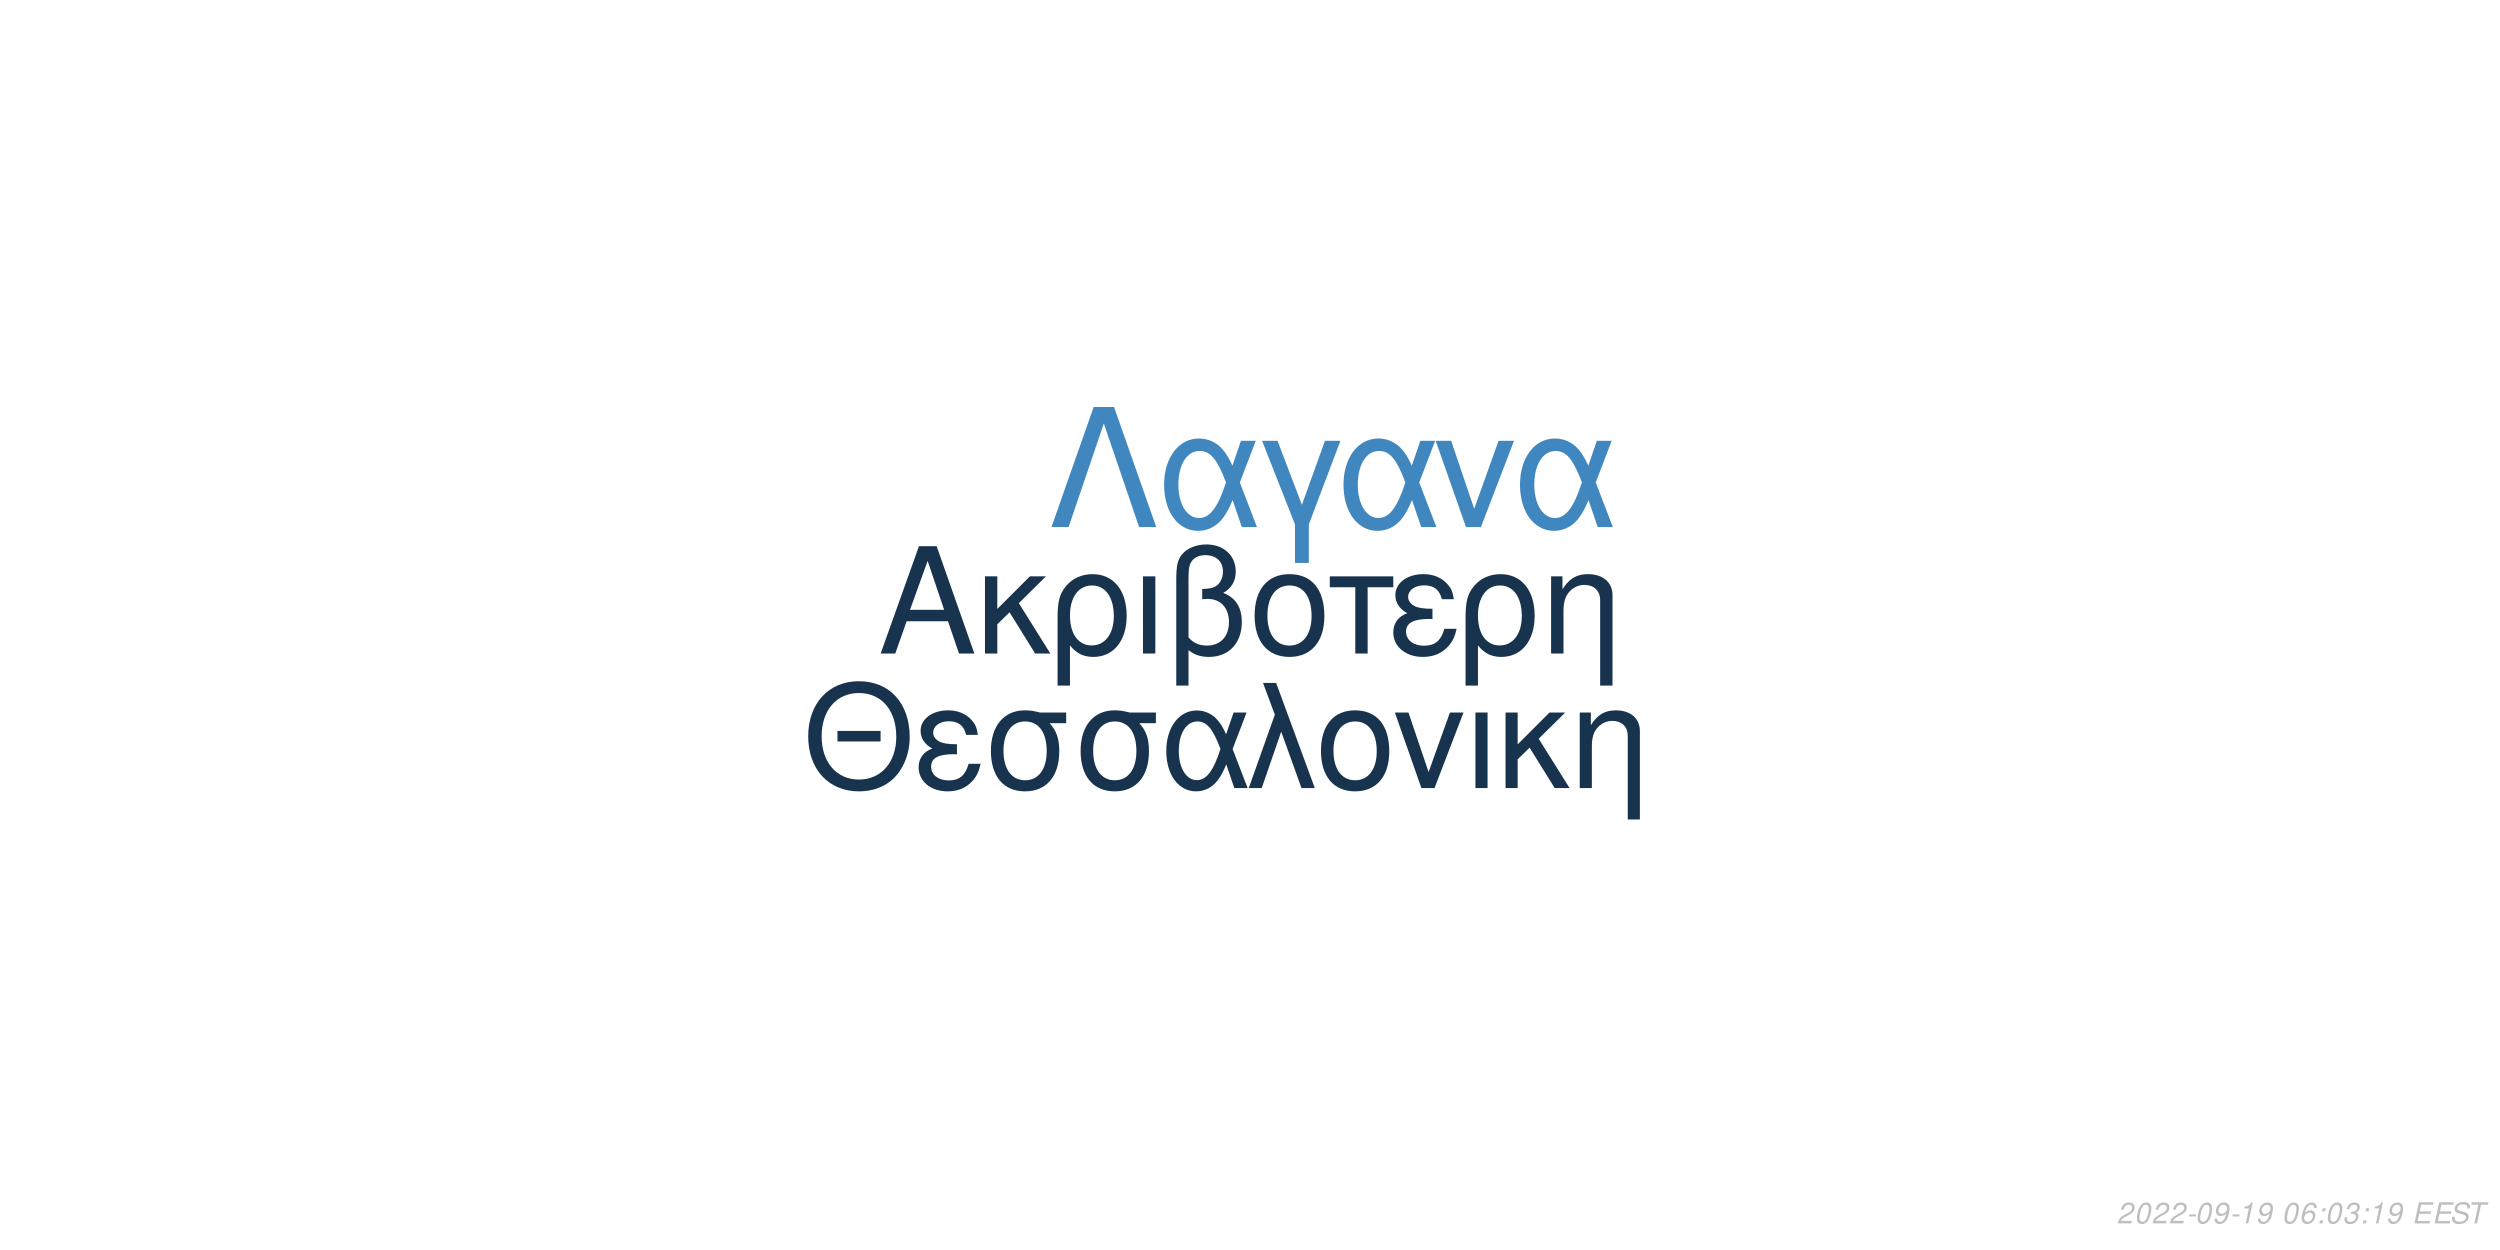
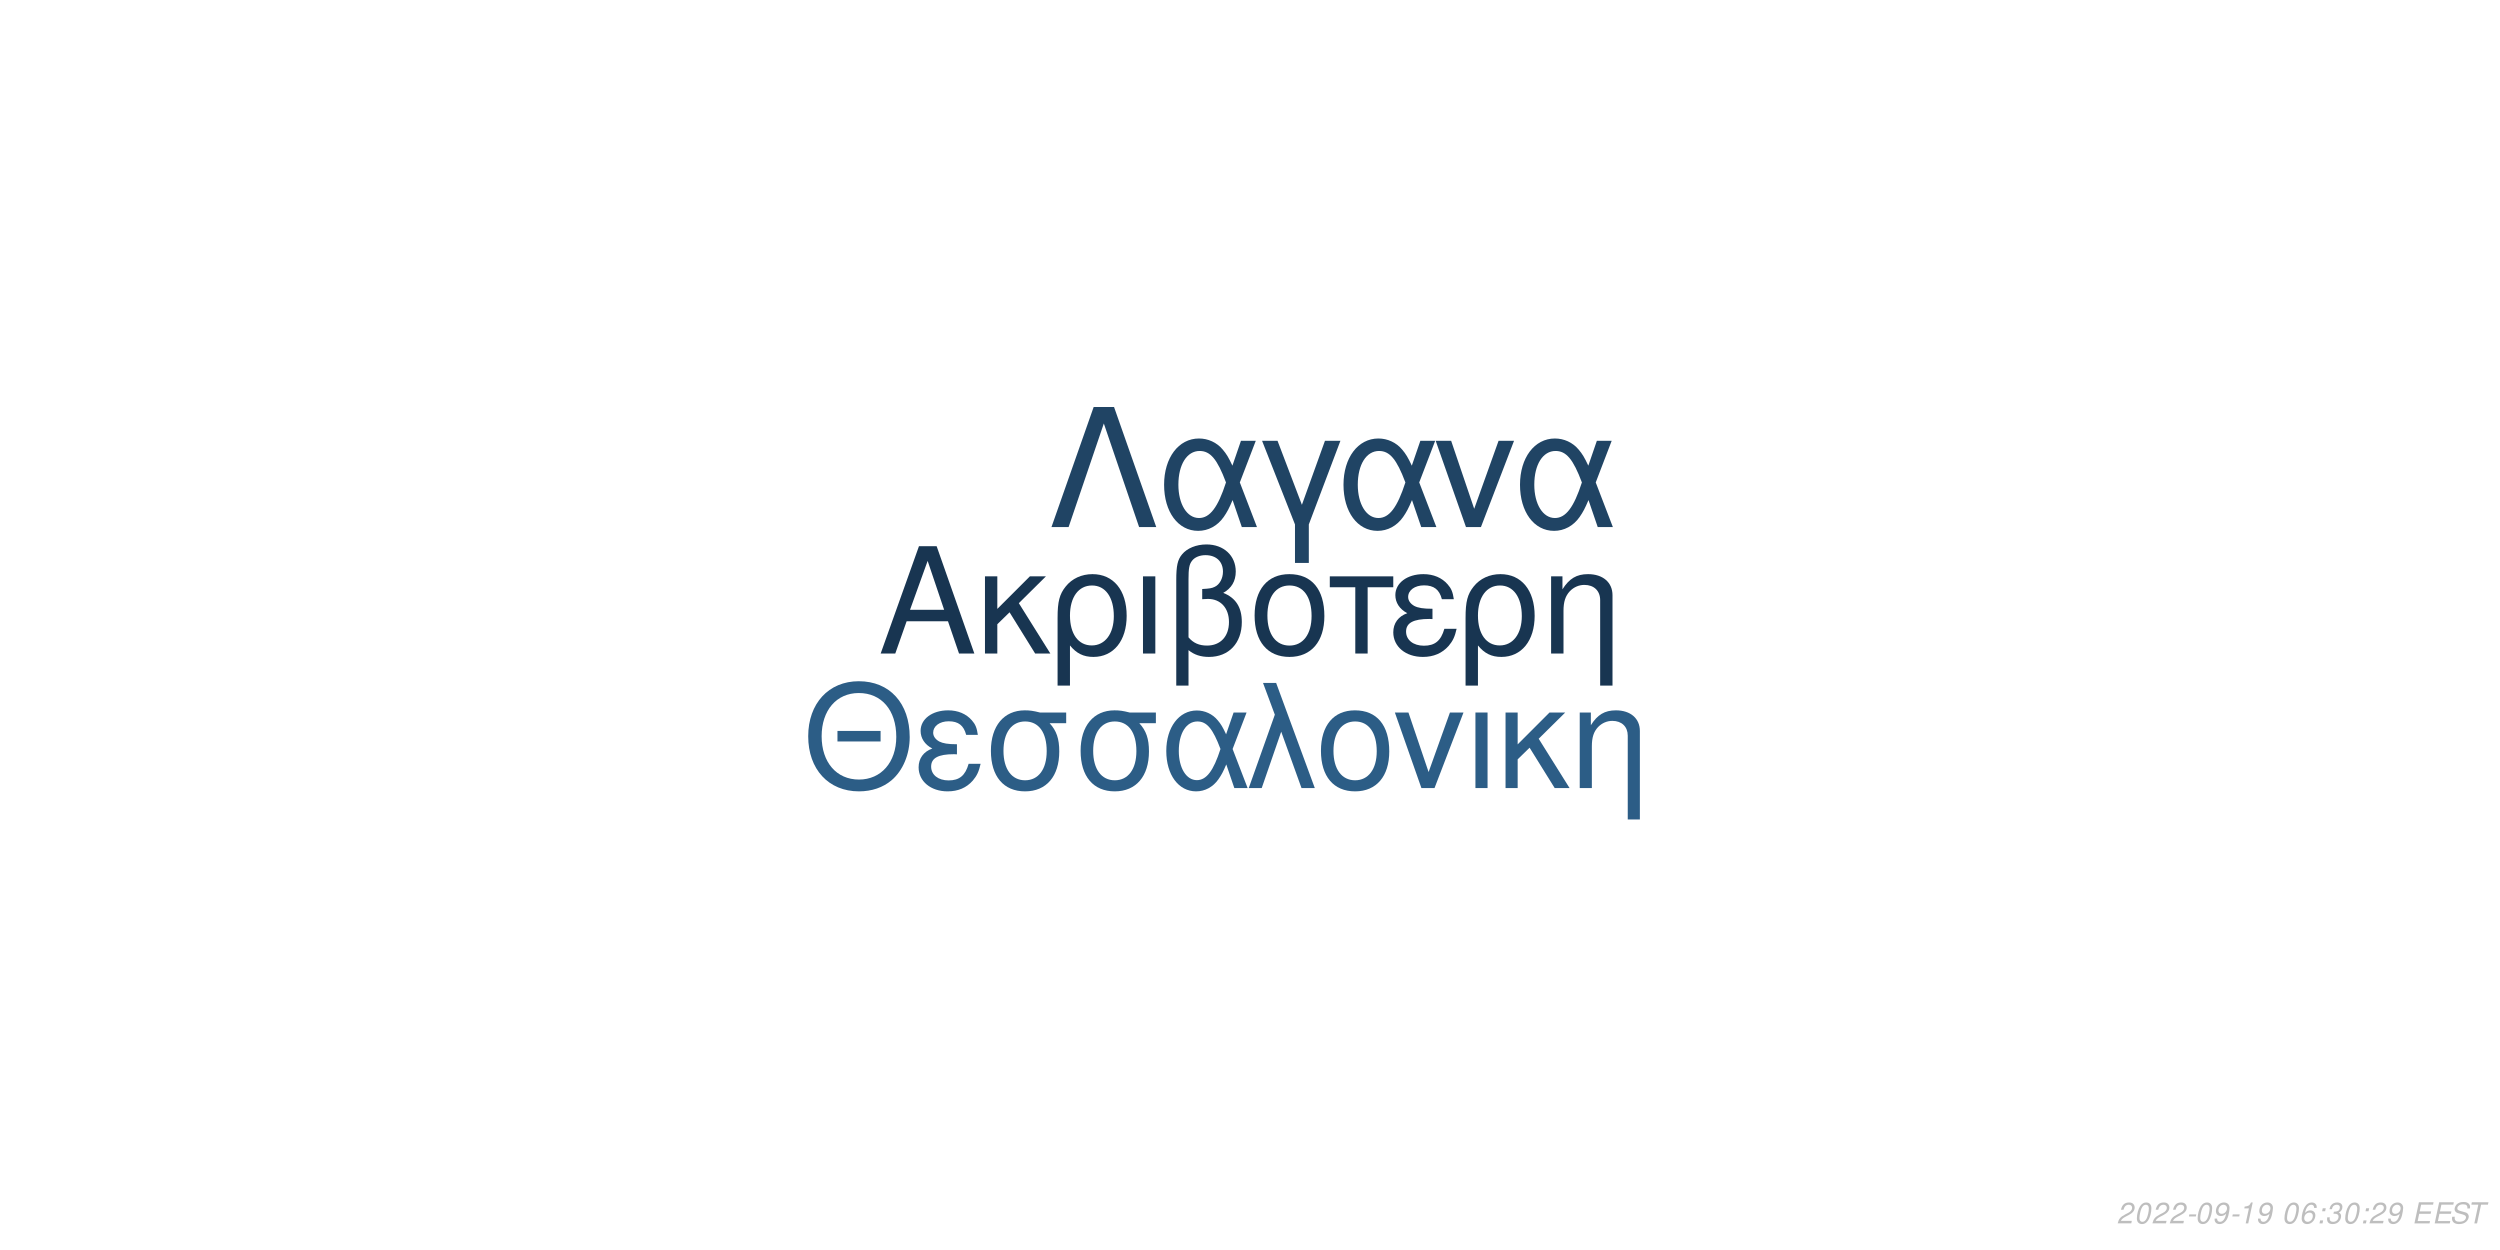
<svg xmlns="http://www.w3.org/2000/svg" xmlns:xlink="http://www.w3.org/1999/xlink" width="864pt" height="432pt" viewBox="0 0 864 432" version="1.1">
  <defs>
    <g>
      <symbol overflow="visible" id="glyph0-0">
        <path style="stroke:none;" d="" />
      </symbol>
      <symbol overflow="visible" id="glyph0-1">
        <path style="stroke:none;" d="M 24.125 -11.141 L 27.938 0 L 33.234 0 L 20.203 -37.094 L 14.094 -37.094 L 0.859 0 L 5.906 0 L 9.828 -11.141 Z M 22.797 -15.109 L 11 -15.109 L 17.094 -32.016 Z M 22.797 -15.109 " />
      </symbol>
      <symbol overflow="visible" id="glyph0-2">
        <path style="stroke:none;" d="M 7.172 -15.422 L 7.172 -26.672 L 2.906 -26.672 L 2.906 0 L 7.172 0 L 7.172 -10.125 L 11.406 -14.25 L 20.25 0 L 25.5 0 L 14.609 -17.406 L 23.969 -26.672 L 18.422 -26.672 Z M 7.172 -15.422 " />
      </symbol>
      <symbol overflow="visible" id="glyph0-3">
        <path style="stroke:none;" d="M 3 11.094 L 7.281 11.094 L 7.281 -2.797 C 9.516 -0.047 11.953 1.172 15.375 1.172 C 22.344 1.172 26.875 -4.422 26.875 -13.031 C 26.875 -21.891 22.297 -27.438 15.062 -27.438 C 11.297 -27.438 7.984 -25.906 5.797 -23.156 C 3.672 -20.516 3 -17.969 3 -12.359 Z M 14.906 -23.516 C 19.547 -23.516 22.438 -19.438 22.438 -12.922 C 22.438 -6.812 19.391 -2.797 14.812 -2.797 C 10.172 -2.797 7.281 -6.766 7.281 -13.125 C 7.281 -19.484 10.234 -23.516 14.906 -23.516 Z M 14.906 -23.516 " />
      </symbol>
      <symbol overflow="visible" id="glyph0-4">
        <path style="stroke:none;" d="M 3.516 0 L 7.781 0 L 7.781 -26.672 L 3.516 -26.672 Z M 3.516 0 " />
      </symbol>
      <symbol overflow="visible" id="glyph0-5">
        <path style="stroke:none;" d="M 4.016 11.094 L 8.25 11.094 L 8.25 -1.172 C 10.172 0.406 12.422 1.172 15.312 1.172 C 22.188 1.172 26.672 -3.609 26.672 -10.891 C 26.672 -15.984 24.578 -19.234 20.25 -20.969 C 23.109 -22.547 24.578 -25.031 24.578 -28.344 C 24.578 -33.844 20.406 -37.703 14.453 -37.703 C 10.938 -37.703 7.734 -36.391 6 -34.25 C 4.484 -32.422 4.016 -30.328 4.016 -25.391 Z M 8.25 -25.656 C 8.25 -29.359 8.5 -30.844 9.469 -32.062 C 10.375 -33.281 12.156 -34 14.094 -34 C 17.812 -34 20.156 -31.812 20.156 -28.297 C 20.156 -25.953 18.984 -23.812 17.297 -23.047 C 16.281 -22.547 15.469 -22.438 12.984 -22.297 L 12.984 -18.781 C 13.734 -18.828 14.344 -18.875 14.969 -18.875 C 19.344 -18.875 22.234 -15.719 22.234 -10.891 C 22.234 -5.906 19.281 -2.75 14.656 -2.75 C 11.953 -2.75 9.922 -3.609 8.25 -5.594 Z M 8.25 -25.656 " />
      </symbol>
      <symbol overflow="visible" id="glyph0-6">
        <path style="stroke:none;" d="M 14.094 -27.438 C 6.562 -27.438 2.094 -22.094 2.094 -13.125 C 2.094 -4.125 6.562 1.172 14.141 1.172 C 21.672 1.172 26.203 -4.172 26.203 -12.922 C 26.203 -22.188 21.828 -27.438 14.094 -27.438 Z M 14.141 -23.516 C 18.938 -23.516 21.781 -19.594 21.781 -12.984 C 21.781 -6.672 18.828 -2.75 14.141 -2.75 C 9.422 -2.75 6.516 -6.672 6.516 -13.125 C 6.516 -19.594 9.422 -23.516 14.141 -23.516 Z M 14.141 -23.516 " />
      </symbol>
      <symbol overflow="visible" id="glyph0-7">
        <path style="stroke:none;" d="M 7.891 0 L 12.156 0 L 12.156 -22.906 L 21.016 -22.906 L 21.016 -26.672 L -0.922 -26.672 L -0.922 -22.906 L 7.891 -22.906 Z M 7.891 0 " />
      </symbol>
      <symbol overflow="visible" id="glyph0-8">
        <path style="stroke:none;" d="M 14.562 -15.469 C 11.344 -15.469 9.562 -15.781 8.297 -16.438 C 6.922 -17.203 6.156 -18.328 6.156 -19.547 C 6.156 -21.891 8.453 -23.562 11.656 -23.562 C 15.062 -23.562 16.953 -22.094 17.812 -18.781 L 21.938 -18.781 C 21.578 -21.266 21.062 -22.5 19.797 -23.922 C 17.812 -26.203 14.906 -27.438 11.453 -27.438 C 5.797 -27.438 1.734 -24.375 1.734 -20.203 C 1.734 -17.609 3.156 -15.375 5.859 -13.938 C 2.797 -12.875 1.016 -10.484 1.016 -7.328 C 1.016 -2.391 5.297 1.172 11.25 1.172 C 14.969 1.172 17.906 -0.109 20.156 -2.641 C 21.578 -4.328 22.297 -5.797 22.906 -8.547 L 18.672 -8.547 C 17.5 -4.422 15.422 -2.703 11.609 -2.703 C 7.938 -2.703 5.438 -4.688 5.438 -7.578 C 5.438 -10.578 7.938 -11.953 13.484 -11.953 C 13.641 -11.953 14.094 -11.953 14.562 -11.906 Z M 14.562 -15.469 " />
      </symbol>
      <symbol overflow="visible" id="glyph0-9">
        <path style="stroke:none;" d="M 3.562 -26.672 L 3.562 0 L 7.844 0 L 7.844 -14.703 C 7.844 -17.906 8.5 -19.891 10.031 -21.531 C 11.406 -22.953 13.188 -23.719 15.062 -23.719 C 18.375 -23.719 20.516 -21.672 20.516 -18.469 L 20.516 11.094 L 24.781 11.094 L 24.781 -20.156 C 24.781 -24.578 21.469 -27.438 16.328 -27.438 C 12.359 -27.438 9.828 -25.906 7.484 -22.188 L 7.484 -26.672 Z M 3.562 -26.672 " />
      </symbol>
      <symbol overflow="visible" id="glyph1-0">
        <path style="stroke:none;" d="" />
      </symbol>
      <symbol overflow="visible" id="glyph1-1">
        <path style="stroke:none;" d="M 26.859 -19.734 L 11.953 -19.734 L 11.953 -16.094 L 26.859 -16.094 Z M 19.328 -36.922 C 8.922 -36.922 1.844 -29.25 1.844 -17.891 C 1.844 -6.484 8.875 1.141 19.391 1.141 C 23.812 1.141 27.703 -0.203 30.641 -2.688 C 34.578 -6.031 36.922 -11.656 36.922 -17.594 C 36.922 -29.297 30 -36.922 19.328 -36.922 Z M 19.328 -32.844 C 27.203 -32.844 32.281 -26.906 32.281 -17.688 C 32.281 -8.922 27.062 -2.938 19.391 -2.938 C 11.609 -2.938 6.484 -8.922 6.484 -17.891 C 6.484 -26.859 11.609 -32.844 19.328 -32.844 Z M 19.328 -32.844 " />
      </symbol>
      <symbol overflow="visible" id="glyph1-2">
        <path style="stroke:none;" d="M 14.25 -15.141 C 11.109 -15.141 9.375 -15.453 8.125 -16.094 C 6.781 -16.844 6.031 -17.938 6.031 -19.141 C 6.031 -21.422 8.266 -23.078 11.406 -23.078 C 14.75 -23.078 16.594 -21.625 17.438 -18.391 L 21.469 -18.391 C 21.125 -20.828 20.625 -22.031 19.391 -23.422 C 17.438 -25.656 14.594 -26.859 11.219 -26.859 C 5.688 -26.859 1.688 -23.875 1.688 -19.781 C 1.688 -17.234 3.094 -15.047 5.734 -13.656 C 2.734 -12.609 1 -10.266 1 -7.172 C 1 -2.344 5.188 1.141 11.016 1.141 C 14.656 1.141 17.547 -0.094 19.734 -2.594 C 21.125 -4.234 21.828 -5.688 22.422 -8.375 L 18.281 -8.375 C 17.141 -4.328 15.094 -2.641 11.359 -2.641 C 7.766 -2.641 5.328 -4.578 5.328 -7.422 C 5.328 -10.359 7.766 -11.703 13.203 -11.703 C 13.359 -11.703 13.797 -11.703 14.25 -11.656 Z M 14.25 -15.141 " />
      </symbol>
      <symbol overflow="visible" id="glyph1-3">
        <path style="stroke:none;" d="M 29 -26.109 L 19.938 -26.109 C 17.594 -26.703 16.438 -26.859 14.703 -26.859 C 7.469 -26.859 2.984 -21.469 2.984 -12.859 C 2.984 -4.031 7.375 1.141 14.797 1.141 C 22.172 1.141 26.609 -4.078 26.609 -12.656 C 26.609 -17.047 25.656 -19.828 23.266 -22.422 L 29 -22.422 Z M 14.797 -23.016 C 19.531 -23.016 22.266 -19.234 22.266 -12.75 C 22.266 -6.531 19.438 -2.688 14.797 -2.688 C 10.172 -2.688 7.328 -6.531 7.328 -12.859 C 7.328 -19.188 10.172 -23.016 14.797 -23.016 Z M 14.797 -23.016 " />
      </symbol>
      <symbol overflow="visible" id="glyph1-4">
        <path style="stroke:none;" d="M 29.344 -26.109 L 24.859 -26.109 L 22.266 -18.578 C 21.125 -21.031 20.484 -22.125 19.328 -23.469 C 17.547 -25.609 14.906 -26.812 12.156 -26.812 C 5.984 -26.812 1.594 -20.984 1.594 -12.812 C 1.594 -4.578 5.828 1.141 11.906 1.141 C 14.953 1.141 17.734 -0.344 19.625 -3.047 C 20.672 -4.531 21.281 -5.688 22.328 -8.172 L 25.109 0 L 29.703 0 L 24.516 -13.5 Z M 20.328 -13.5 C 17.891 -5.922 15.453 -2.734 12.156 -2.734 C 8.516 -2.734 5.922 -6.922 5.922 -12.812 C 5.922 -18.938 8.516 -23.016 12.359 -23.016 C 15.594 -23.016 17.688 -20.531 20.328 -13.5 Z M 20.328 -13.5 " />
      </symbol>
      <symbol overflow="visible" id="glyph1-5">
        <path style="stroke:none;" d="M 1.094 0 L 5.578 0 L 12.312 -19.484 L 19.328 0 L 23.922 0 L 10.562 -36.328 L 6.031 -36.328 L 10.109 -25.359 Z M 1.094 0 " />
      </symbol>
      <symbol overflow="visible" id="glyph1-6">
        <path style="stroke:none;" d="M 13.797 -26.859 C 6.422 -26.859 2.047 -21.625 2.047 -12.859 C 2.047 -4.031 6.422 1.141 13.859 1.141 C 21.234 1.141 25.656 -4.078 25.656 -12.656 C 25.656 -21.719 21.375 -26.859 13.797 -26.859 Z M 13.859 -23.016 C 18.531 -23.016 21.328 -19.188 21.328 -12.703 C 21.328 -6.531 18.438 -2.688 13.859 -2.688 C 9.219 -2.688 6.375 -6.531 6.375 -12.859 C 6.375 -19.188 9.219 -23.016 13.859 -23.016 Z M 13.859 -23.016 " />
      </symbol>
      <symbol overflow="visible" id="glyph1-7">
        <path style="stroke:none;" d="M 14.297 0 L 24.312 -26.109 L 19.625 -26.109 L 12.25 -5.531 L 5.281 -26.109 L 0.594 -26.109 L 9.766 0 Z M 14.297 0 " />
      </symbol>
      <symbol overflow="visible" id="glyph1-8">
        <path style="stroke:none;" d="M 3.438 0 L 7.625 0 L 7.625 -26.109 L 3.438 -26.109 Z M 3.438 0 " />
      </symbol>
      <symbol overflow="visible" id="glyph1-9">
        <path style="stroke:none;" d="M 7.031 -15.094 L 7.031 -26.109 L 2.844 -26.109 L 2.844 0 L 7.031 0 L 7.031 -9.922 L 11.156 -13.953 L 19.828 0 L 24.969 0 L 14.297 -17.047 L 23.469 -26.109 L 18.031 -26.109 Z M 7.031 -15.094 " />
      </symbol>
      <symbol overflow="visible" id="glyph1-10">
        <path style="stroke:none;" d="M 3.484 -26.109 L 3.484 0 L 7.672 0 L 7.672 -14.406 C 7.672 -17.547 8.328 -19.484 9.812 -21.078 C 11.156 -22.469 12.906 -23.219 14.75 -23.219 C 17.984 -23.219 20.078 -21.234 20.078 -18.094 L 20.078 10.859 L 24.266 10.859 L 24.266 -19.734 C 24.266 -24.062 21.031 -26.859 16 -26.859 C 12.109 -26.859 9.609 -25.359 7.328 -21.719 L 7.328 -26.109 Z M 3.484 -26.109 " />
      </symbol>
      <symbol overflow="visible" id="glyph2-0">
        <path style="stroke:none;" d="" />
      </symbol>
      <symbol overflow="visible" id="glyph2-1">
        <path style="stroke:none;" d="M 22.531 -41.484 L 15.484 -41.484 L 0.906 0 L 6.828 0 L 19 -35.797 L 31.188 0 L 37.109 0 Z M 22.531 -41.484 " />
      </symbol>
      <symbol overflow="visible" id="glyph2-2">
        <path style="stroke:none;" d="M 33.516 -29.812 L 28.391 -29.812 L 25.438 -21.219 C 24.125 -24.016 23.391 -25.266 22.078 -26.797 C 20.031 -29.25 17.016 -30.609 13.891 -30.609 C 6.828 -30.609 1.828 -23.953 1.828 -14.625 C 1.828 -5.234 6.656 1.312 13.594 1.312 C 17.078 1.312 20.266 -0.391 22.422 -3.469 C 23.609 -5.172 24.297 -6.484 25.5 -9.328 L 28.688 0 L 33.922 0 L 28 -15.422 Z M 23.219 -15.422 C 20.422 -6.766 17.641 -3.125 13.891 -3.125 C 9.734 -3.125 6.766 -7.906 6.766 -14.625 C 6.766 -21.625 9.734 -26.297 14.109 -26.297 C 17.812 -26.297 20.203 -23.453 23.219 -15.422 Z M 23.219 -15.422 " />
      </symbol>
      <symbol overflow="visible" id="glyph2-3">
        <path style="stroke:none;" d="M 12.062 12.406 L 16.844 12.406 L 16.844 -0.906 L 27.766 -29.812 L 22.422 -29.812 L 14.453 -7.688 L 6.031 -29.812 L 0.688 -29.812 L 12.062 -0.906 Z M 12.062 12.406 " />
      </symbol>
      <symbol overflow="visible" id="glyph2-4">
        <path style="stroke:none;" d="M 16.328 0 L 27.766 -29.812 L 22.422 -29.812 L 14 -6.312 L 6.031 -29.812 L 0.688 -29.812 L 11.156 0 Z M 16.328 0 " />
      </symbol>
      <symbol overflow="visible" id="glyph3-0">
        <path style="stroke:none;" d="" />
      </symbol>
      <symbol overflow="visible" id="glyph3-1">
        <path style="stroke:none;" d="M 5.234 -0.875 L 1.469 -0.875 C 1.641 -1.375 2.203 -1.891 3.109 -2.344 L 4.234 -2.938 C 5.562 -3.625 6.219 -4.469 6.219 -5.484 C 6.219 -5.938 6.062 -6.359 5.797 -6.656 C 5.469 -7.047 4.984 -7.234 4.312 -7.234 C 2.766 -7.234 1.891 -6.453 1.484 -4.734 L 2.375 -4.734 C 2.484 -5.188 2.609 -5.484 2.797 -5.75 C 3.094 -6.203 3.609 -6.453 4.188 -6.453 C 4.891 -6.453 5.344 -6.031 5.344 -5.375 C 5.344 -4.703 4.859 -4.094 4.016 -3.656 L 2.984 -3.125 C 1.234 -2.188 0.797 -1.656 0.344 -0.016 L 5.047 -0.016 Z M 5.234 -0.875 " />
      </symbol>
      <symbol overflow="visible" id="glyph3-2">
        <path style="stroke:none;" d="M 4.203 -7.234 C 3.375 -7.234 2.688 -6.812 2.125 -5.984 C 1.484 -5.047 0.984 -3.188 0.984 -1.734 C 0.984 -1.109 1.172 -0.562 1.484 -0.266 C 1.797 0.047 2.281 0.234 2.766 0.234 C 3.625 0.234 4.281 -0.156 4.859 -1.016 C 5.516 -1.953 6 -3.797 6 -5.266 C 6 -6.5 5.328 -7.234 4.203 -7.234 Z M 4.094 -6.453 C 4.734 -6.453 5.125 -5.984 5.125 -5.156 C 5.125 -4.203 4.781 -2.625 4.406 -1.812 C 3.984 -0.938 3.516 -0.547 2.875 -0.547 C 2.25 -0.547 1.875 -1.031 1.875 -1.828 C 1.875 -2.797 2.203 -4.344 2.594 -5.203 C 2.984 -6.047 3.453 -6.453 4.094 -6.453 Z M 4.094 -6.453 " />
      </symbol>
      <symbol overflow="visible" id="glyph3-3">
        <path style="stroke:none;" d="M 3.516 -3.125 L 1.125 -3.125 L 0.969 -2.406 L 3.359 -2.406 Z M 3.516 -3.125 " />
      </symbol>
      <symbol overflow="visible" id="glyph3-4">
        <path style="stroke:none;" d="M 0.844 -1.656 C 0.844 -1.547 0.844 -1.438 0.844 -1.375 C 0.844 -0.406 1.531 0.234 2.578 0.234 C 3.203 0.234 3.766 0.016 4.297 -0.438 C 4.938 -1 5.312 -1.656 5.594 -2.719 C 5.844 -3.672 6.016 -4.766 6.016 -5.375 C 6.016 -5.844 5.844 -6.328 5.547 -6.656 C 5.203 -7.031 4.703 -7.234 4.062 -7.234 C 2.516 -7.234 1.297 -5.938 1.297 -4.266 C 1.297 -3.203 1.984 -2.547 3.047 -2.547 C 3.484 -2.547 3.953 -2.672 4.281 -2.891 C 4.406 -2.984 4.547 -3.078 4.828 -3.344 C 4.438 -1.484 3.703 -0.547 2.703 -0.547 C 2.109 -0.547 1.719 -0.938 1.719 -1.547 L 1.719 -1.656 Z M 3.953 -6.453 C 4.625 -6.453 5.141 -5.953 5.141 -5.281 C 5.141 -4.188 4.312 -3.312 3.297 -3.312 C 2.594 -3.312 2.172 -3.734 2.172 -4.453 C 2.172 -5.562 2.984 -6.453 3.953 -6.453 Z M 3.953 -6.453 " />
      </symbol>
      <symbol overflow="visible" id="glyph3-5">
        <path style="stroke:none;" d="M 3.703 -5.188 L 2.594 0 L 3.469 0 L 5.016 -7.234 L 4.438 -7.234 C 3.906 -6.156 3.688 -6.016 2.234 -5.812 L 2.109 -5.188 Z M 3.703 -5.188 " />
      </symbol>
      <symbol overflow="visible" id="glyph3-6">
        <path style="stroke:none;" d="" />
      </symbol>
      <symbol overflow="visible" id="glyph3-7">
        <path style="stroke:none;" d="M 6.125 -5.344 L 6.141 -5.625 C 6.141 -6.609 5.453 -7.234 4.391 -7.234 C 3.438 -7.234 2.641 -6.719 2.016 -5.703 C 1.422 -4.781 0.938 -2.953 0.938 -1.688 C 0.938 -0.516 1.688 0.234 2.859 0.234 C 3.703 0.234 4.438 -0.156 5 -0.875 C 5.406 -1.422 5.672 -2.156 5.672 -2.766 C 5.672 -3.812 4.969 -4.5 3.906 -4.5 C 3.234 -4.5 2.672 -4.234 2.094 -3.625 C 2.406 -5.375 3.234 -6.453 4.25 -6.453 C 4.703 -6.453 5.062 -6.234 5.172 -5.844 C 5.203 -5.719 5.234 -5.578 5.25 -5.344 Z M 3.656 -3.734 C 4.344 -3.734 4.797 -3.281 4.797 -2.625 C 4.797 -1.469 3.984 -0.547 2.984 -0.547 C 2.297 -0.547 1.812 -1.047 1.812 -1.766 C 1.812 -2.859 2.625 -3.734 3.656 -3.734 Z M 3.656 -3.734 " />
      </symbol>
      <symbol overflow="visible" id="glyph3-8">
        <path style="stroke:none;" d="M 2.359 -1.031 L 1.312 -1.031 L 1.094 0 L 2.141 0 Z M 3.266 -5.234 L 2.219 -5.234 L 2 -4.203 L 3.047 -4.203 Z M 3.266 -5.234 " />
      </symbol>
      <symbol overflow="visible" id="glyph3-9">
        <path style="stroke:none;" d="M 2.922 -3.312 C 3.125 -3.344 3.234 -3.344 3.375 -3.344 C 4.203 -3.344 4.688 -3 4.688 -2.406 C 4.688 -1.312 3.906 -0.547 2.781 -0.547 C 2.047 -0.547 1.594 -0.938 1.594 -1.562 C 1.594 -1.719 1.609 -1.844 1.656 -2.094 L 0.766 -2.094 C 0.734 -1.797 0.719 -1.641 0.719 -1.469 C 0.719 -0.375 1.406 0.234 2.641 0.234 C 3.547 0.234 4.297 -0.078 4.812 -0.656 C 5.266 -1.156 5.562 -1.875 5.562 -2.547 C 5.562 -3.125 5.344 -3.453 4.797 -3.734 C 5.641 -4.234 6.016 -4.844 6.016 -5.734 C 6.016 -6.656 5.312 -7.234 4.203 -7.234 C 3.375 -7.234 2.672 -6.938 2.188 -6.375 C 1.891 -6.031 1.703 -5.641 1.516 -4.906 L 2.391 -4.906 C 2.5 -5.359 2.594 -5.594 2.734 -5.812 C 3.047 -6.234 3.516 -6.453 4.078 -6.453 C 4.734 -6.453 5.141 -6.125 5.141 -5.578 C 5.141 -5.188 5.016 -4.797 4.797 -4.547 C 4.516 -4.234 4 -4.062 3.266 -4.062 L 3.078 -4.062 Z M 2.922 -3.312 " />
      </symbol>
      <symbol overflow="visible" id="glyph3-10">
        <path style="stroke:none;" d="M 2.547 -3.312 L 6.5 -3.312 L 6.688 -4.141 L 2.719 -4.141 L 3.219 -6.469 L 7.344 -6.469 L 7.516 -7.297 L 2.453 -7.297 L 0.906 0 L 6.125 0 L 6.297 -0.812 L 2.016 -0.812 Z M 2.547 -3.312 " />
      </symbol>
      <symbol overflow="visible" id="glyph3-11">
        <path style="stroke:none;" d="M 7.062 -5.156 C 7.125 -5.438 7.141 -5.562 7.141 -5.703 C 7.141 -6.156 6.938 -6.594 6.594 -6.891 C 6.188 -7.25 5.656 -7.406 4.875 -7.406 C 3.844 -7.406 3.047 -7.125 2.5 -6.562 C 2.094 -6.141 1.781 -5.438 1.781 -4.922 C 1.781 -4.297 2.219 -3.766 2.891 -3.562 L 4.594 -3.094 C 5.406 -2.859 5.734 -2.578 5.734 -2.094 C 5.734 -1.781 5.547 -1.406 5.266 -1.141 C 4.844 -0.766 4.266 -0.578 3.453 -0.578 C 2.328 -0.578 1.812 -0.984 1.812 -1.906 C 1.812 -2.047 1.812 -2.125 1.844 -2.312 L 0.984 -2.312 C 0.906 -2.062 0.891 -1.906 0.891 -1.688 C 0.891 -0.484 1.797 0.234 3.297 0.234 C 4.359 0.234 5.234 -0.062 5.812 -0.609 C 6.344 -1.078 6.688 -1.797 6.688 -2.375 C 6.688 -2.641 6.609 -2.906 6.453 -3.156 C 6.234 -3.5 5.938 -3.703 5.469 -3.828 L 3.75 -4.312 C 2.984 -4.547 2.734 -4.734 2.734 -5.188 C 2.734 -5.547 2.875 -5.844 3.188 -6.109 C 3.547 -6.438 4.031 -6.594 4.703 -6.594 C 5.266 -6.594 5.688 -6.484 5.906 -6.297 C 6.094 -6.125 6.219 -5.797 6.219 -5.516 C 6.219 -5.422 6.203 -5.344 6.188 -5.156 Z M 7.062 -5.156 " />
      </symbol>
      <symbol overflow="visible" id="glyph3-12">
        <path style="stroke:none;" d="M 4.938 -6.469 L 7.312 -6.469 L 7.484 -7.297 L 1.75 -7.297 L 1.578 -6.469 L 3.984 -6.469 L 2.609 0 L 3.547 0 Z M 4.938 -6.469 " />
      </symbol>
    </g>
  </defs>
  <g id="surface1">
    <rect x="0" y="0" width="864" height="432" style="fill:rgb(100%,100%,100%);fill-opacity:1;stroke:none;" />
-     <g style="fill:rgb(9.02%,20%,30.588%);fill-opacity:1;">
+     <g style="fill:rgb(9.412%,20.784%,31.765%);fill-opacity:1;">
      <use xlink:href="#glyph0-1" x="303.5" y="225.861" />
      <use xlink:href="#glyph0-2" x="337.5" y="225.861" />
      <use xlink:href="#glyph0-3" x="362.5" y="225.861" />
      <use xlink:href="#glyph0-4" x="391.5" y="225.861" />
      <use xlink:href="#glyph0-5" x="402.5" y="225.861" />
      <use xlink:href="#glyph0-6" x="431.5" y="225.861" />
      <use xlink:href="#glyph0-7" x="460.5" y="225.861" />
      <use xlink:href="#glyph0-8" x="480.5" y="225.861" />
      <use xlink:href="#glyph0-3" x="503.5" y="225.861" />
      <use xlink:href="#glyph0-9" x="532.5" y="225.861" />
    </g>
-     <g style="fill:rgb(9.02%,20%,30.196%);fill-opacity:1;">
+     <g style="fill:rgb(17.255%,36.471%,52.549%);fill-opacity:1;">
      <use xlink:href="#glyph1-1" x="277.473" y="272.354" />
      <use xlink:href="#glyph1-2" x="316.473" y="272.354" />
      <use xlink:href="#glyph1-3" x="339.473" y="272.354" />
      <use xlink:href="#glyph1-3" x="370.473" y="272.354" />
      <use xlink:href="#glyph1-4" x="401.473" y="272.354" />
      <use xlink:href="#glyph1-5" x="430.473" y="272.354" />
      <use xlink:href="#glyph1-6" x="454.473" y="272.354" />
      <use xlink:href="#glyph1-7" x="481.473" y="272.354" />
      <use xlink:href="#glyph1-8" x="506.473" y="272.354" />
      <use xlink:href="#glyph1-9" x="517.473" y="272.354" />
      <use xlink:href="#glyph1-10" x="542.473" y="272.354" />
    </g>
-     <g style="fill:rgb(25.49%,52.941%,74.902%);fill-opacity:1;">
+     <g style="fill:rgb(12.549%,26.667%,39.216%);fill-opacity:1;">
      <use xlink:href="#glyph2-1" x="362.484" y="182.152" />
      <use xlink:href="#glyph2-2" x="400.484" y="182.152" />
      <use xlink:href="#glyph2-3" x="435.484" y="182.152" />
      <use xlink:href="#glyph2-2" x="462.484" y="182.152" />
      <use xlink:href="#glyph2-4" x="495.484" y="182.152" />
      <use xlink:href="#glyph2-2" x="523.484" y="182.152" />
    </g>
    <g style="fill:rgb(74.51%,74.51%,74.51%);fill-opacity:1;">
      <use xlink:href="#glyph3-1" x="731.52" y="422.81" />
      <use xlink:href="#glyph3-2" x="737.52" y="422.81" />
      <use xlink:href="#glyph3-1" x="743.52" y="422.81" />
      <use xlink:href="#glyph3-1" x="749.52" y="422.81" />
      <use xlink:href="#glyph3-3" x="755.52" y="422.81" />
      <use xlink:href="#glyph3-2" x="758.52" y="422.81" />
      <use xlink:href="#glyph3-4" x="764.52" y="422.81" />
      <use xlink:href="#glyph3-3" x="770.52" y="422.81" />
      <use xlink:href="#glyph3-5" x="773.52" y="422.81" />
      <use xlink:href="#glyph3-4" x="779.52" y="422.81" />
      <use xlink:href="#glyph3-6" x="785.52" y="422.81" />
      <use xlink:href="#glyph3-2" x="788.52" y="422.81" />
      <use xlink:href="#glyph3-7" x="794.52" y="422.81" />
      <use xlink:href="#glyph3-8" x="800.52" y="422.81" />
-       <use xlink:href="#glyph3-2" x="803.52" y="422.81" />
-       <use xlink:href="#glyph3-9" x="809.52" y="422.81" />
+       <use xlink:href="#glyph3-9" x="803.52" y="422.81" />
+       <use xlink:href="#glyph3-2" x="809.52" y="422.81" />
      <use xlink:href="#glyph3-8" x="815.52" y="422.81" />
-       <use xlink:href="#glyph3-5" x="818.52" y="422.81" />
+       <use xlink:href="#glyph3-1" x="818.52" y="422.81" />
      <use xlink:href="#glyph3-4" x="824.52" y="422.81" />
      <use xlink:href="#glyph3-6" x="830.52" y="422.81" />
      <use xlink:href="#glyph3-10" x="833.52" y="422.81" />
      <use xlink:href="#glyph3-10" x="840.52" y="422.81" />
      <use xlink:href="#glyph3-11" x="846.52" y="422.81" />
      <use xlink:href="#glyph3-12" x="852.52" y="422.81" />
    </g>
  </g>
</svg>
